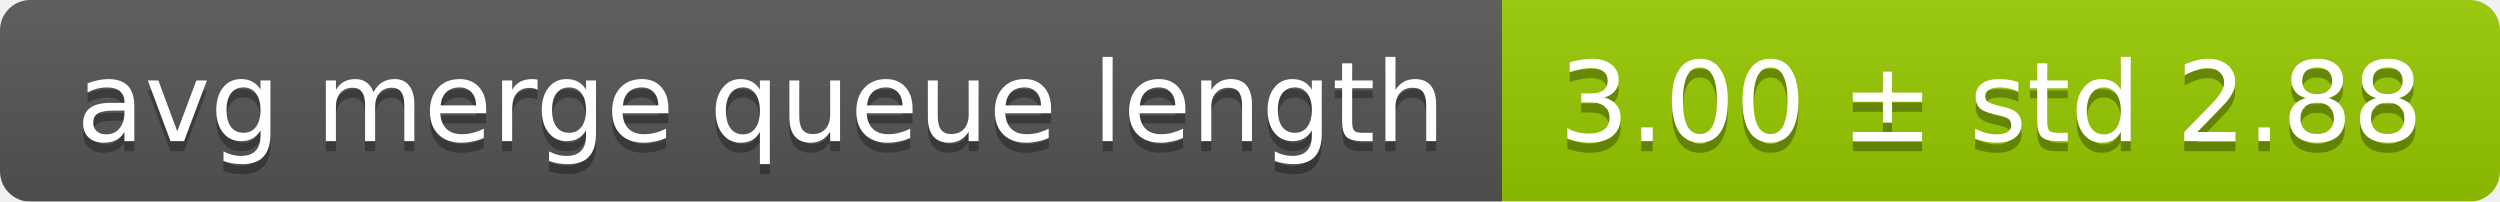
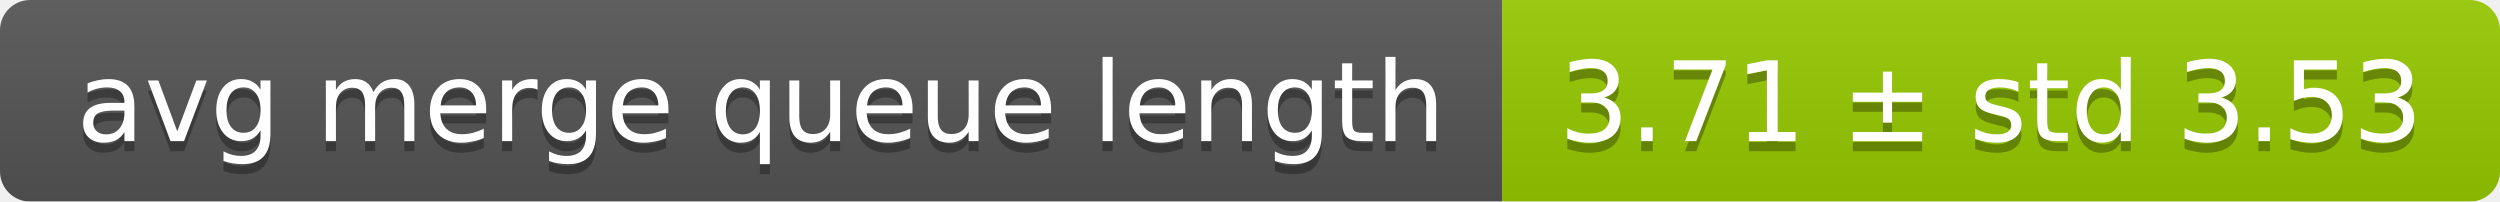
<svg xmlns="http://www.w3.org/2000/svg" width="248" height="20">
  <linearGradient id="smooth" x2="0" y2="100%">
    <stop offset="0" stop-color="#bbb" stop-opacity=".1" />
    <stop offset="1" stop-opacity=".1" />
  </linearGradient>
  <mask id="round">
    <rect width="248" height="20" rx="3" fill="#fff" />
  </mask>
  <g mask="url(#round)">
    <rect width="149" height="20" fill="#555" />
    <rect x="149" width="99" height="20" fill="#97ca00" />
    <rect width="248" height="20" fill="url(#smooth)" />
  </g>
  <g fill="#fff" text-anchor="middle" font-family="DejaVu Sans,Verdana,Geneva,sans-serif" font-size="11">
    <text x="75.5" y="15" fill="#010101" fill-opacity=".3">avg merge queue length</text>
    <text x="75.5" y="14">avg merge queue length</text>
-     <text x="197.5" y="15" fill="#010101" fill-opacity=".3">3.00 ± std 2.88</text>
-     <text x="197.5" y="14">3.00 ± std 2.88</text>
+     <text x="197.5" y="15" fill="#010101" fill-opacity=".3">3.71 ± std 3.53</text>
+     <text x="197.5" y="14">3.71 ± std 3.53</text>
  </g>
</svg>
